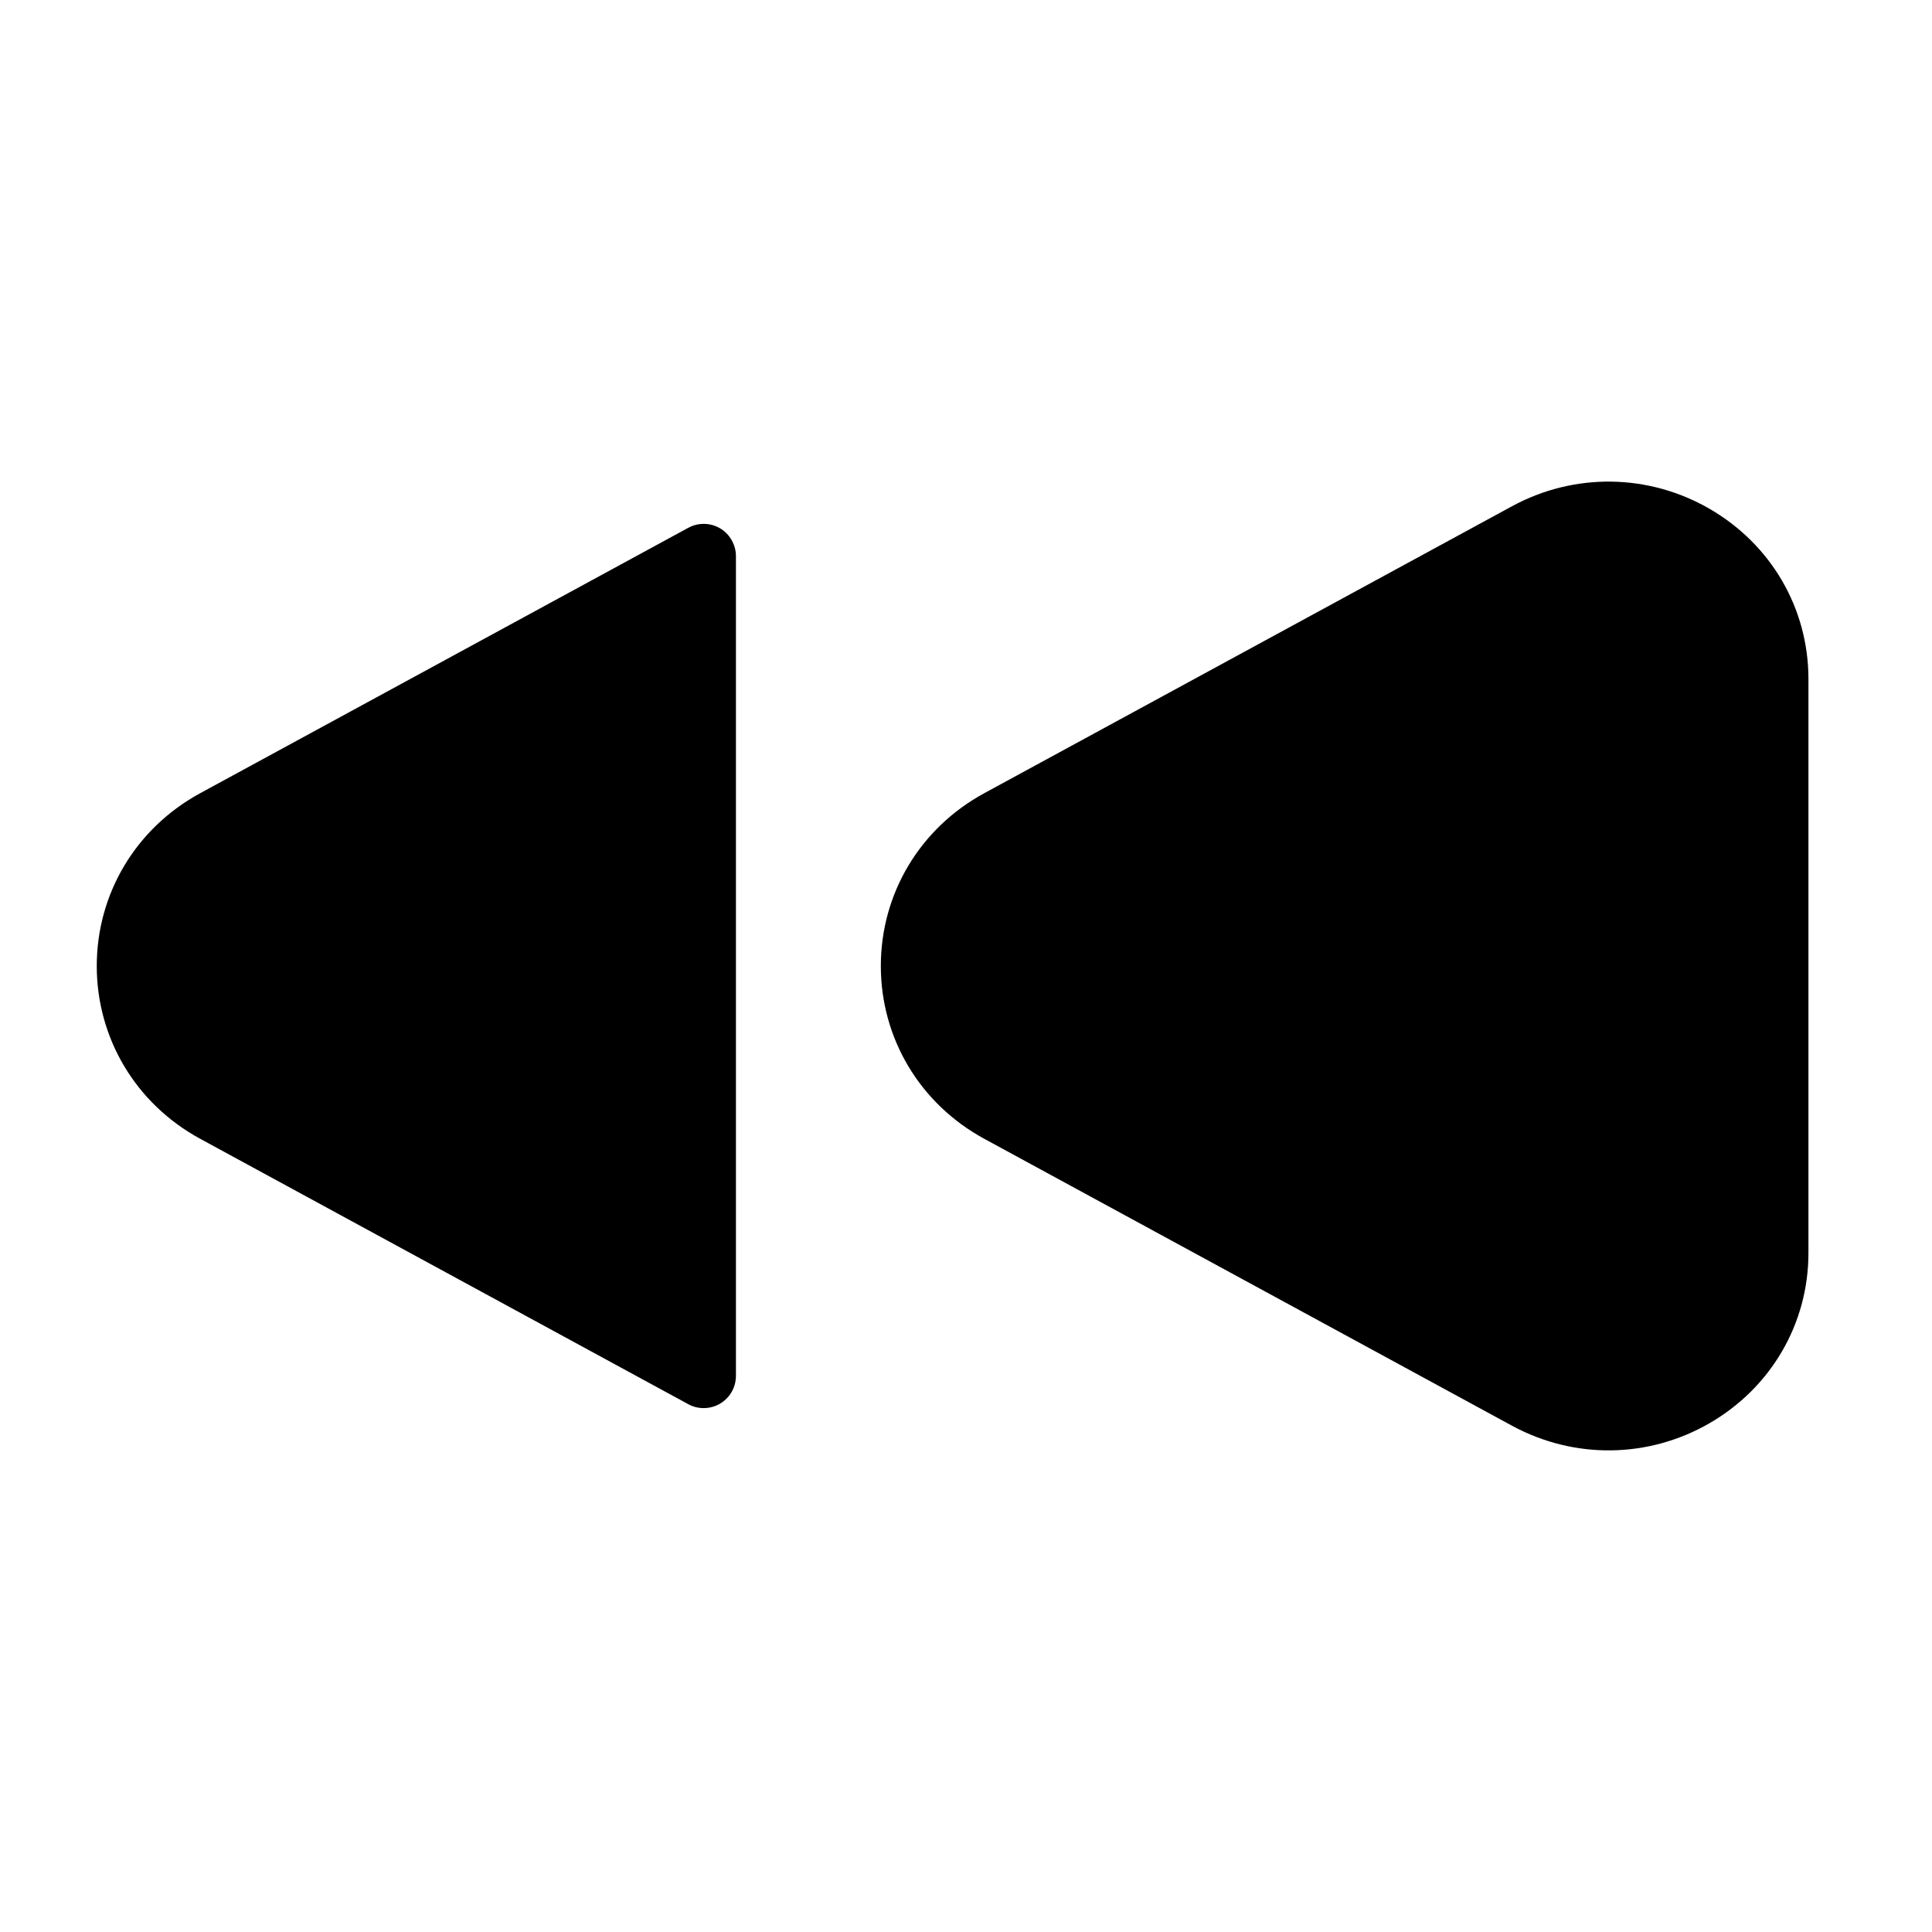
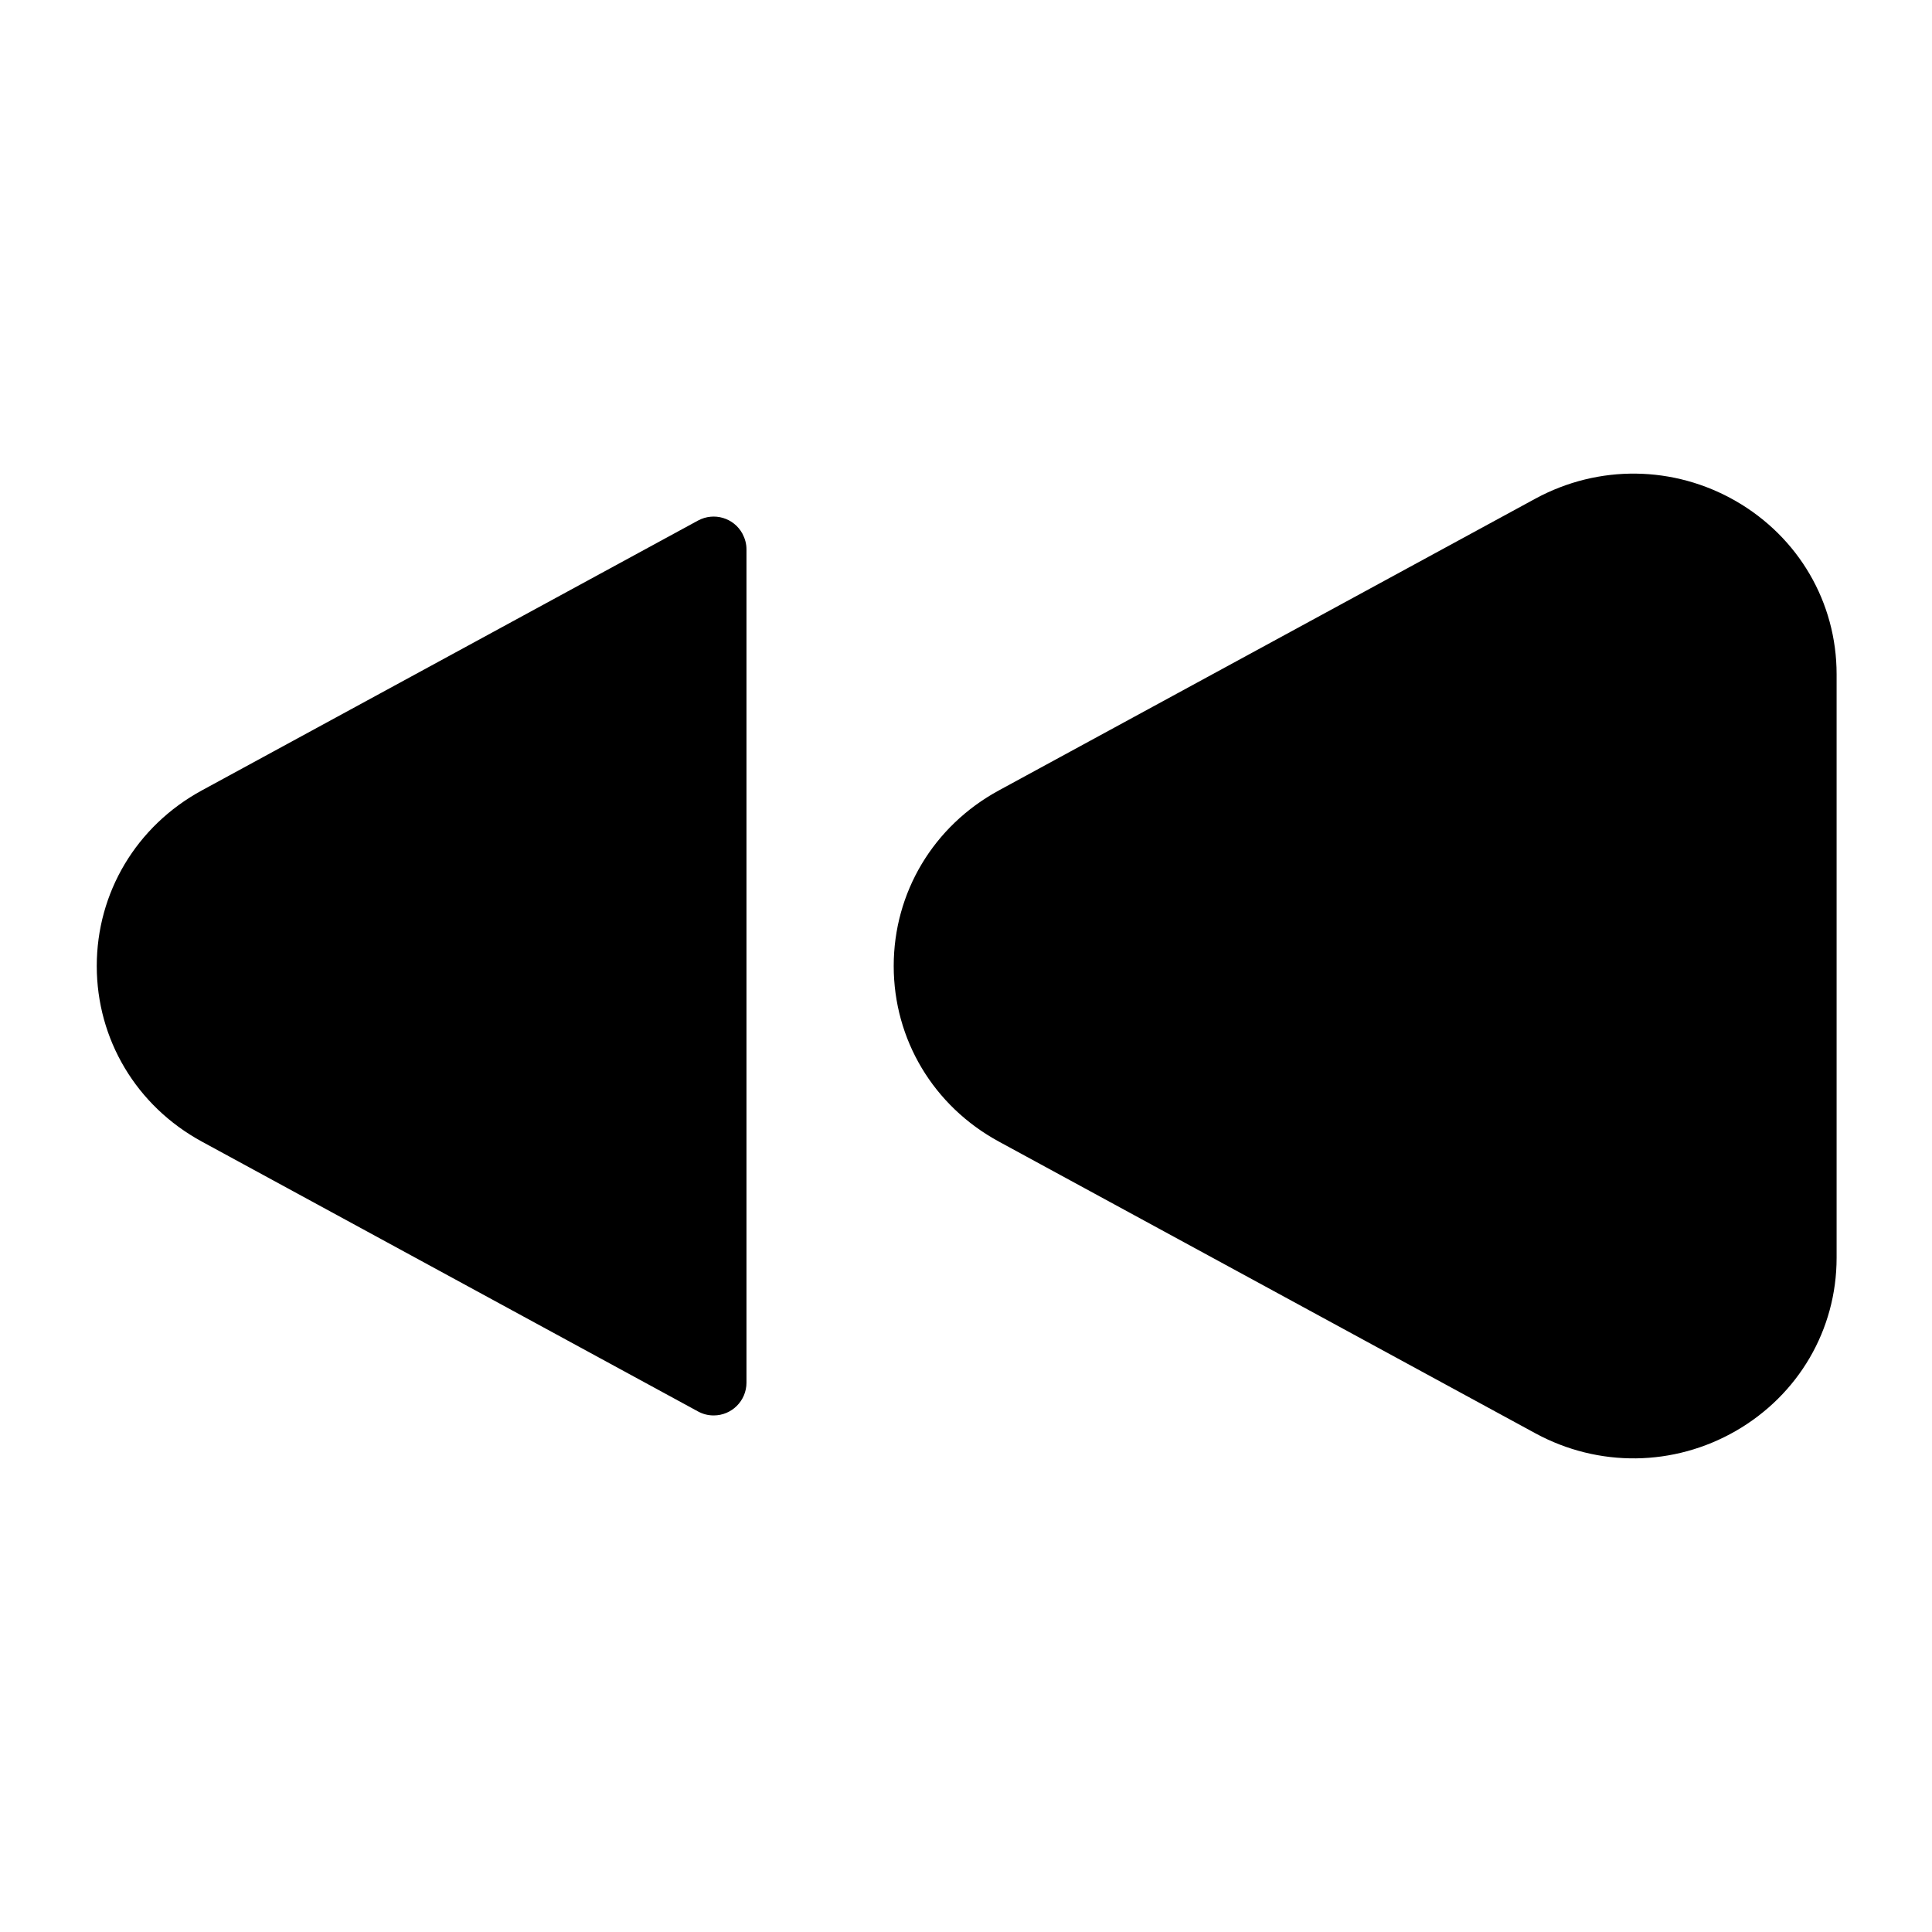
<svg viewBox="0 0 24 24" fill="none">
-   <path d="M18.783 17.711L12.226 14.146C11.425 13.71 10.942 12.896 10.942 12C10.942 11.104 11.425 10.29 12.226 9.854L18.784 6.288C19.557 5.869 20.477 5.883 21.234 6.319C21.999 6.76 22.465 7.555 22.465 8.434V15.566C22.465 16.445 21.999 17.24 21.234 17.681C20.477 18.117 19.557 18.131 18.783 17.711ZM2.486 9.854L8.551 6.556C8.745 6.451 8.988 6.522 9.093 6.717C9.125 6.777 9.142 6.84 9.142 6.908V17.092C9.142 17.313 8.963 17.492 8.742 17.492Q8.64 17.492 8.551 17.444L2.486 14.146C1.685 13.71 1.202 12.896 1.202 12C1.202 11.104 1.685 10.29 2.486 9.854Z" fill="currentColor" />
+   <path d="M19.073 17.805L12.408 14.181C11.593 13.738 11.102 12.911 11.102 12C11.102 11.089 11.593 10.262 12.408 9.819L19.074 6.194C19.859 5.768 20.795 5.782 21.564 6.225C22.342 6.674 22.815 7.482 22.815 8.375L22.815 15.625C22.815 16.518 22.342 17.326 21.564 17.775C20.795 18.218 19.859 18.232 19.073 17.805ZM2.507 9.819L8.672 6.466C8.869 6.36 9.116 6.432 9.223 6.63C9.255 6.691 9.273 6.755 9.273 6.824L9.273 17.176C9.273 17.4 9.091 17.583 8.866 17.583Q8.762 17.583 8.672 17.534L2.507 14.181C1.693 13.738 1.202 12.911 1.202 12C1.202 11.089 1.693 10.262 2.507 9.819Z" fill="currentColor" />
</svg>
